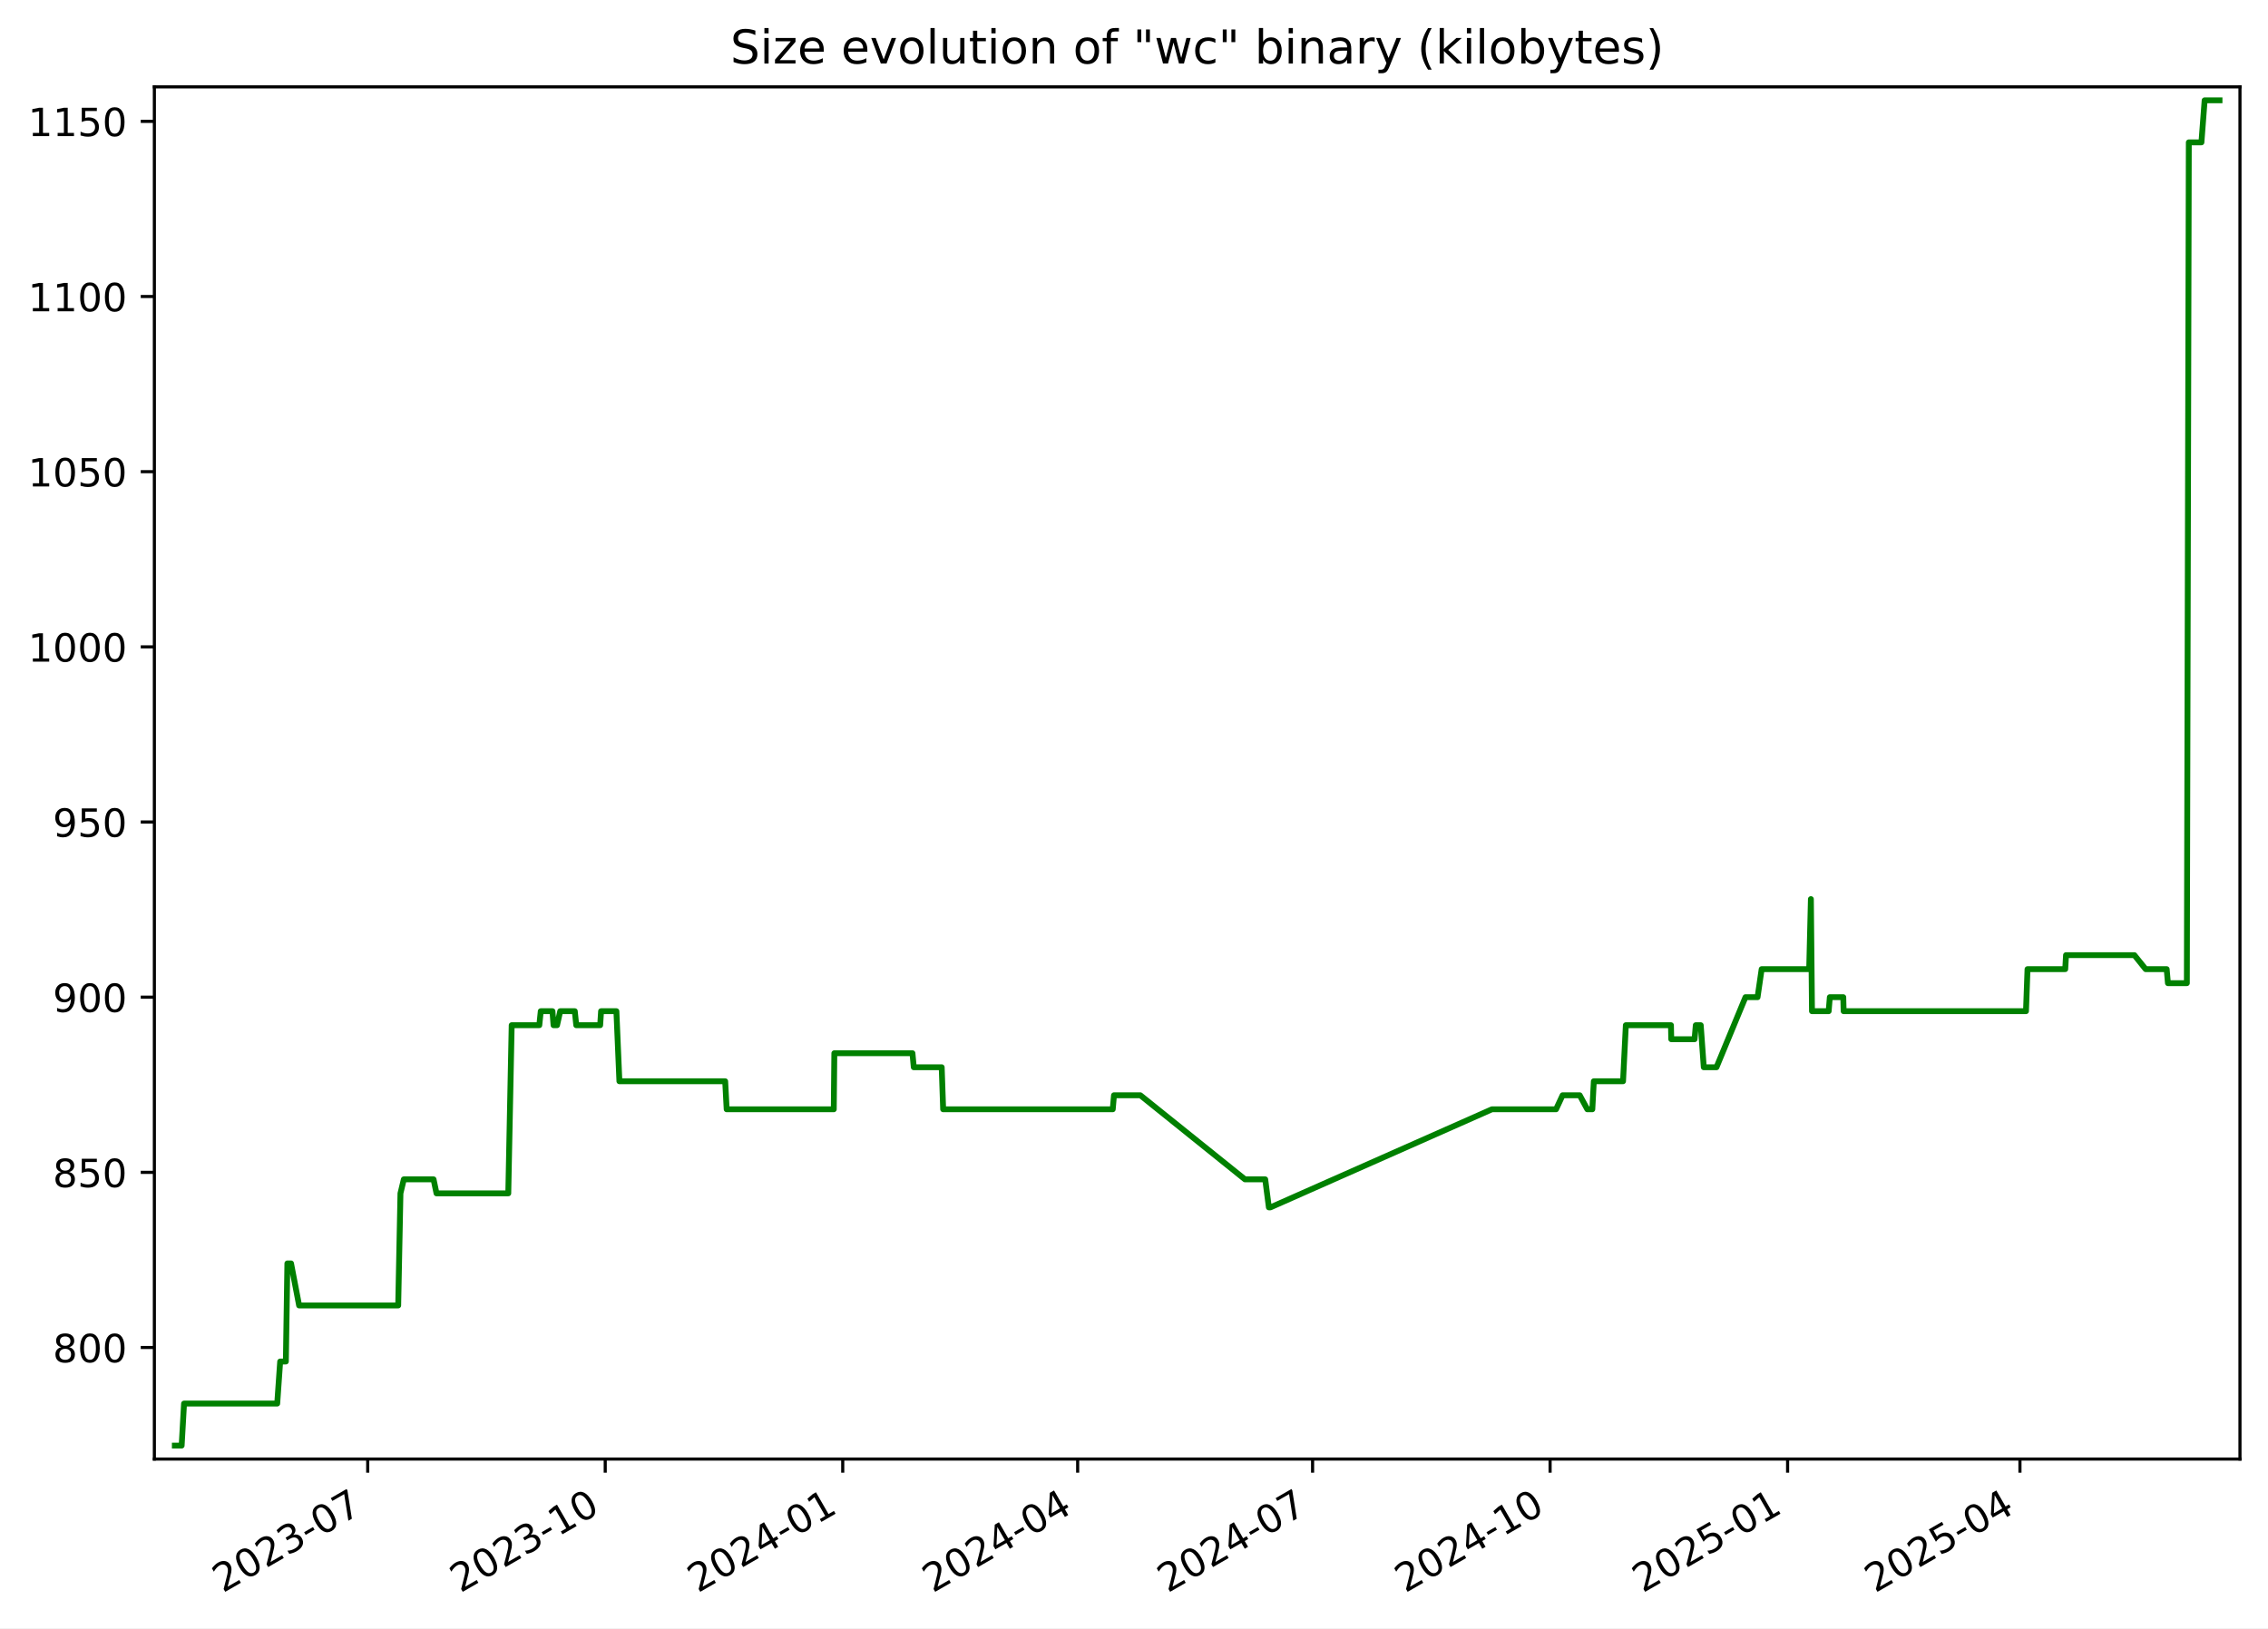
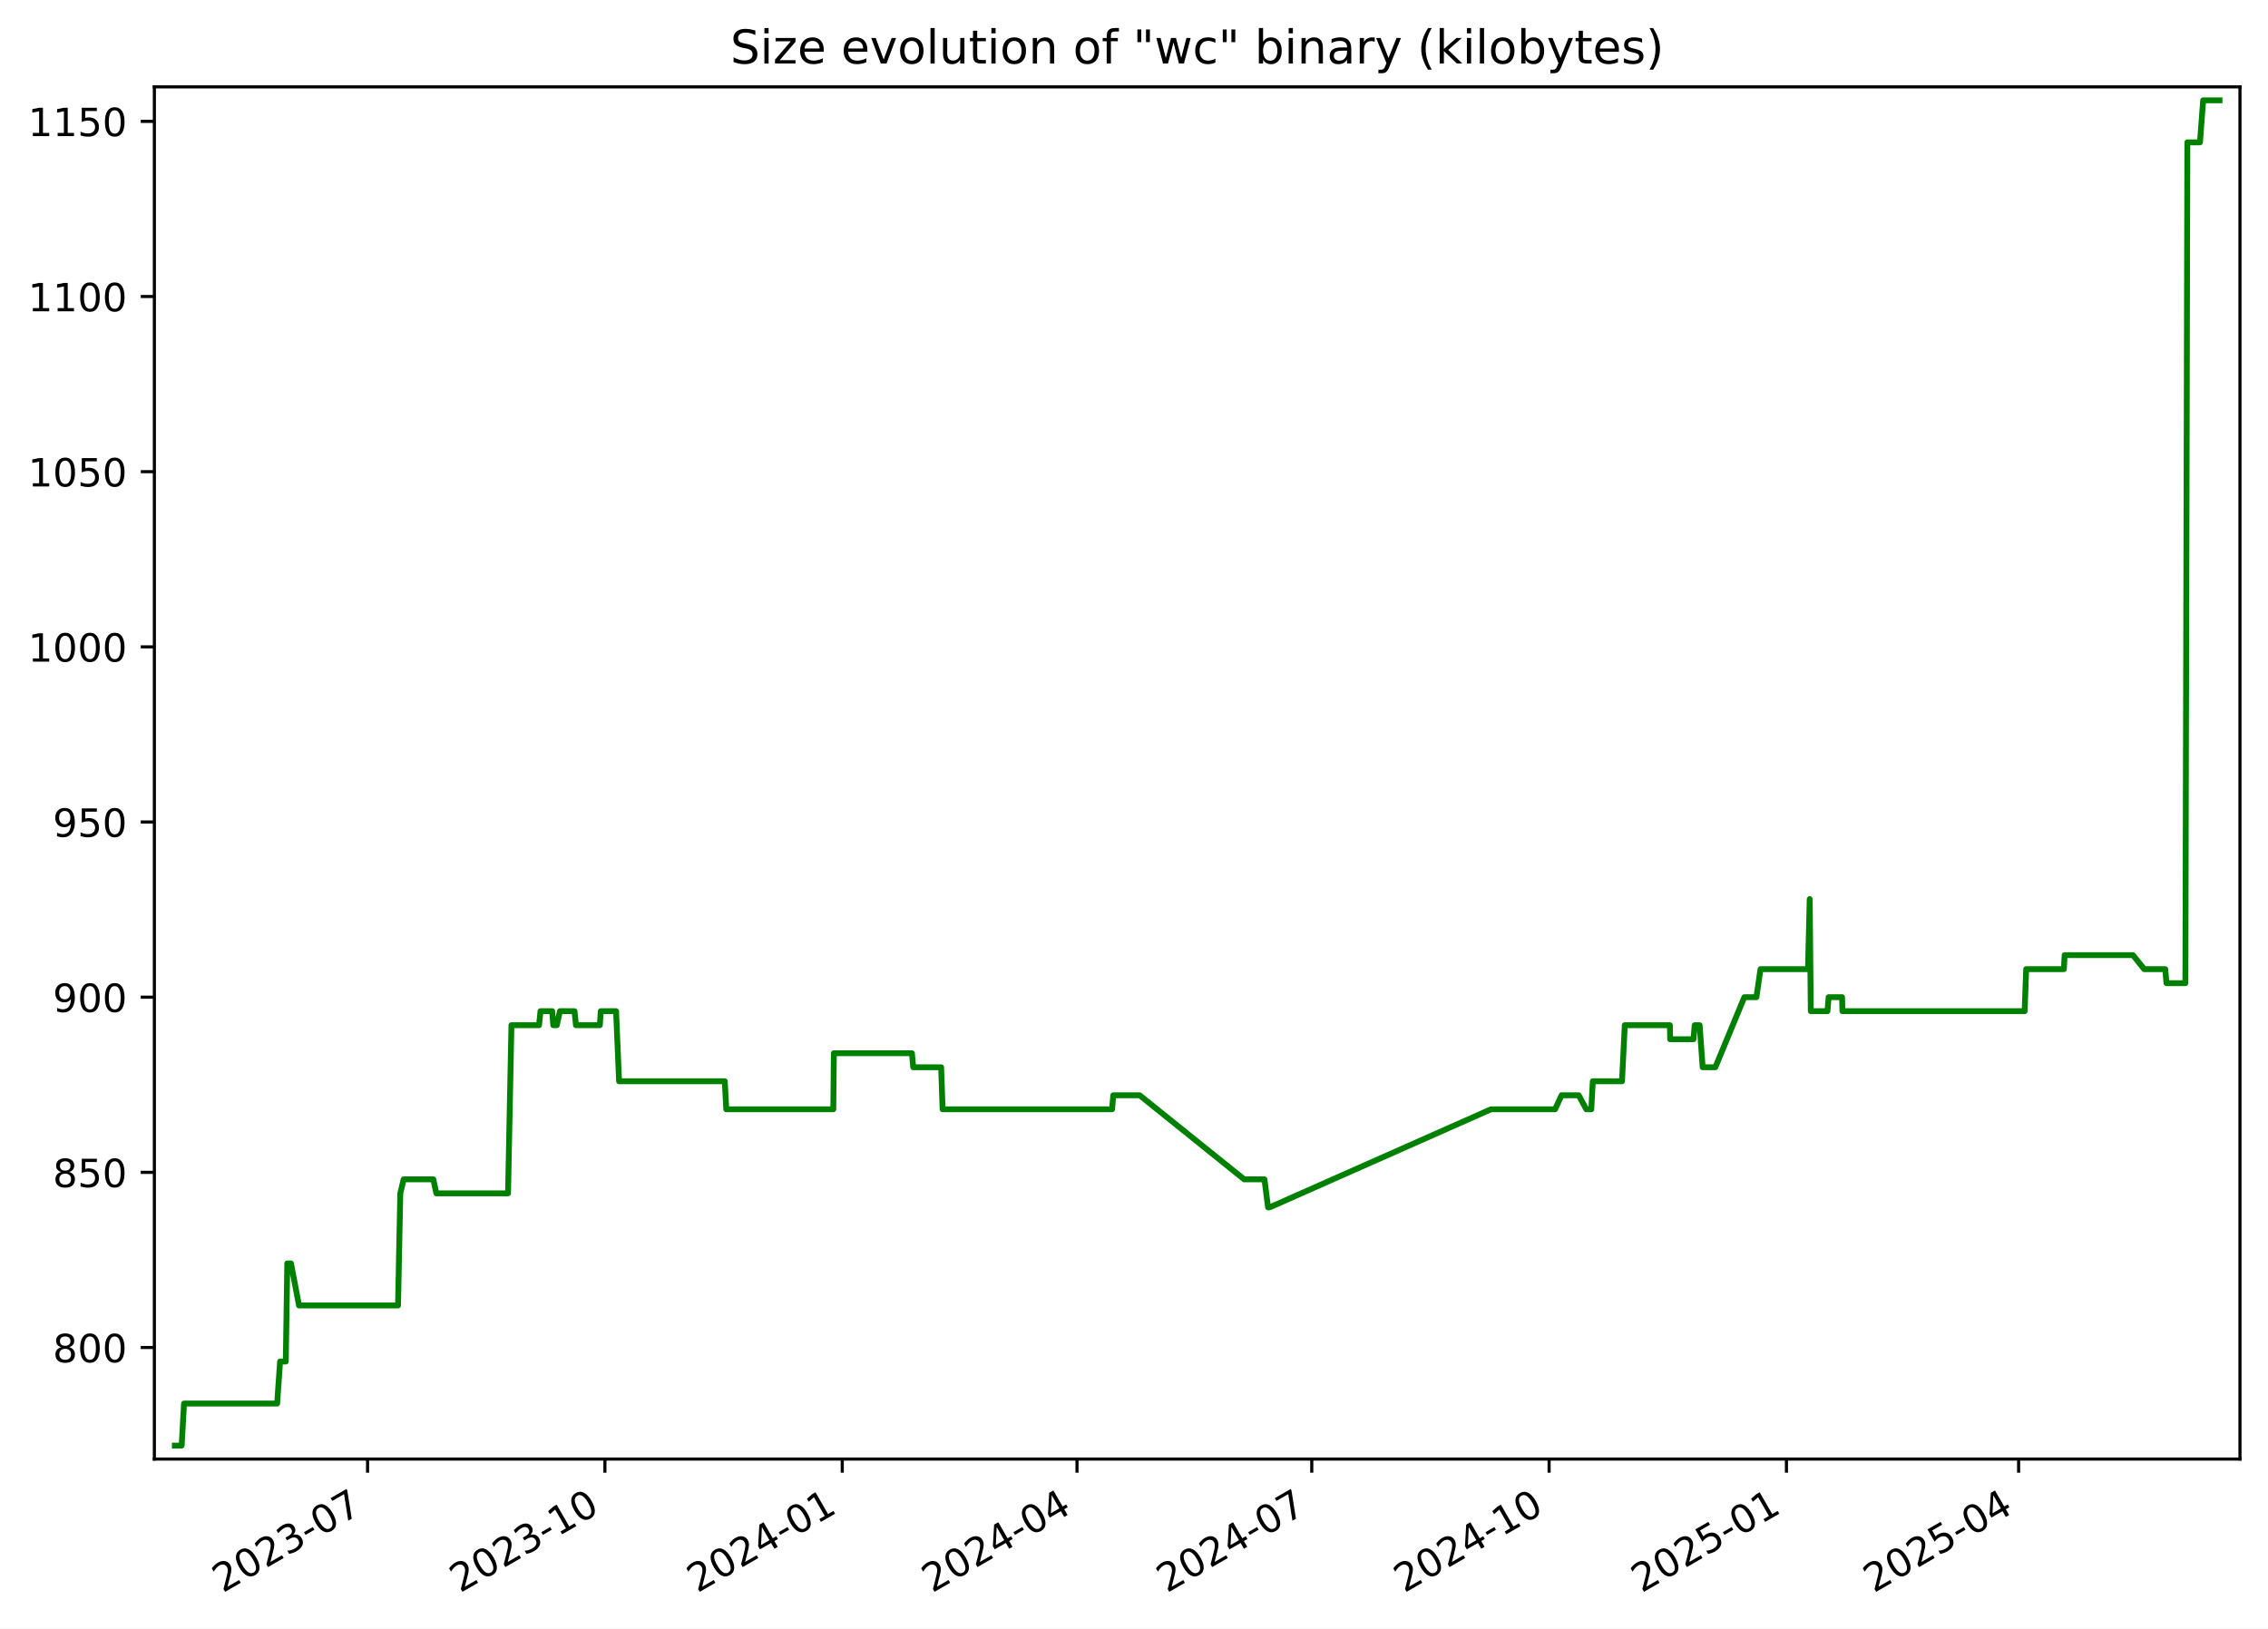
<svg xmlns="http://www.w3.org/2000/svg" xmlns:xlink="http://www.w3.org/1999/xlink" width="582.53pt" height="418.303pt" viewBox="0 0 582.53 418.303" version="1.1">
  <defs>
    <style type="text/css">*{stroke-linejoin: round; stroke-linecap: butt}</style>
  </defs>
  <g id="figure_1">
    <g id="patch_1">
      <path d="M -0 418.303  L 582.53 418.303  L 582.53 0  L -0 0  z " style="fill: #ffffff" />
    </g>
    <g id="axes_1">
      <g id="patch_2">
        <path d="M 39.65 374.83  L 575.33 374.83  L 575.33 22.318  L 39.65 22.318  z " style="fill: #ffffff" />
      </g>
      <g id="matplotlib.axis_1">
        <g id="xtick_1">
          <g id="line2d_1">
            <defs>
-               <path id="ma0a8321662" d="M 0 0  L 0 3.5  " style="stroke: #000000; stroke-width: 0.8" />
+               <path id="mb2ce46d28c" d="M 0 0  L 0 3.5  " style="stroke: #000000; stroke-width: 0.8" />
            </defs>
            <g>
-               <use xlink:href="#ma0a8321662" x="94.448" y="374.83" style="stroke: #000000; stroke-width: 0.8" />
+               <use xlink:href="#mb2ce46d28c" x="94.412" y="374.83" style="stroke: #000000; stroke-width: 0.8" />
            </g>
          </g>
          <g id="text_1">
-             <g transform="translate(57.22272 409.302) rotate(-30) scale(0.1 -0.1)">
+             <g transform="translate(57.18687 409.302) rotate(-30) scale(0.1 -0.1)">
              <defs>
                <path id="DejaVuSans-32" d="M 1228 531  L 3431 531  L 3431 0  L 469 0  L 469 531  Q 828 903 1448 1529  Q 2069 2156 2228 2338  Q 2531 2678 2651 2914  Q 2772 3150 2772 3378  Q 2772 3750 2511 3984  Q 2250 4219 1831 4219  Q 1534 4219 1204 4116  Q 875 4013 500 3803  L 500 4441  Q 881 4594 1212 4672  Q 1544 4750 1819 4750  Q 2544 4750 2975 4387  Q 3406 4025 3406 3419  Q 3406 3131 3298 2873  Q 3191 2616 2906 2266  Q 2828 2175 2409 1742  Q 1991 1309 1228 531  z " transform="scale(0.015625)" />
                <path id="DejaVuSans-30" d="M 2034 4250  Q 1547 4250 1301 3770  Q 1056 3291 1056 2328  Q 1056 1369 1301 889  Q 1547 409 2034 409  Q 2525 409 2770 889  Q 3016 1369 3016 2328  Q 3016 3291 2770 3770  Q 2525 4250 2034 4250  z M 2034 4750  Q 2819 4750 3233 4129  Q 3647 3509 3647 2328  Q 3647 1150 3233 529  Q 2819 -91 2034 -91  Q 1250 -91 836 529  Q 422 1150 422 2328  Q 422 3509 836 4129  Q 1250 4750 2034 4750  z " transform="scale(0.015625)" />
                <path id="DejaVuSans-33" d="M 2597 2516  Q 3050 2419 3304 2112  Q 3559 1806 3559 1356  Q 3559 666 3084 287  Q 2609 -91 1734 -91  Q 1441 -91 1130 -33  Q 819 25 488 141  L 488 750  Q 750 597 1062 519  Q 1375 441 1716 441  Q 2309 441 2620 675  Q 2931 909 2931 1356  Q 2931 1769 2642 2001  Q 2353 2234 1838 2234  L 1294 2234  L 1294 2753  L 1863 2753  Q 2328 2753 2575 2939  Q 2822 3125 2822 3475  Q 2822 3834 2567 4026  Q 2313 4219 1838 4219  Q 1578 4219 1281 4162  Q 984 4106 628 3988  L 628 4550  Q 988 4650 1302 4700  Q 1616 4750 1894 4750  Q 2613 4750 3031 4423  Q 3450 4097 3450 3541  Q 3450 3153 3228 2886  Q 3006 2619 2597 2516  z " transform="scale(0.015625)" />
                <path id="DejaVuSans-2d" d="M 313 2009  L 1997 2009  L 1997 1497  L 313 1497  L 313 2009  z " transform="scale(0.015625)" />
                <path id="DejaVuSans-37" d="M 525 4666  L 3525 4666  L 3525 4397  L 1831 0  L 1172 0  L 2766 4134  L 525 4134  L 525 4666  z " transform="scale(0.015625)" />
              </defs>
              <use xlink:href="#DejaVuSans-32" />
              <use xlink:href="#DejaVuSans-30" x="63.623" />
              <use xlink:href="#DejaVuSans-32" x="127.246" />
              <use xlink:href="#DejaVuSans-33" x="190.869" />
              <use xlink:href="#DejaVuSans-2d" x="254.492" />
              <use xlink:href="#DejaVuSans-30" x="290.576" />
              <use xlink:href="#DejaVuSans-37" x="354.199" />
            </g>
          </g>
        </g>
        <g id="xtick_2">
          <g id="line2d_2">
            <g>
-               <use xlink:href="#ma0a8321662" x="155.451" y="374.83" style="stroke: #000000; stroke-width: 0.8" />
+               <use xlink:href="#mb2ce46d28c" x="155.371" y="374.83" style="stroke: #000000; stroke-width: 0.8" />
            </g>
          </g>
          <g id="text_2">
-             <g transform="translate(118.2261 409.302) rotate(-30) scale(0.1 -0.1)">
+             <g transform="translate(118.1462 409.302) rotate(-30) scale(0.1 -0.1)">
              <defs>
                <path id="DejaVuSans-31" d="M 794 531  L 1825 531  L 1825 4091  L 703 3866  L 703 4441  L 1819 4666  L 2450 4666  L 2450 531  L 3481 531  L 3481 0  L 794 0  L 794 531  z " transform="scale(0.015625)" />
              </defs>
              <use xlink:href="#DejaVuSans-32" />
              <use xlink:href="#DejaVuSans-30" x="63.623" />
              <use xlink:href="#DejaVuSans-32" x="127.246" />
              <use xlink:href="#DejaVuSans-33" x="190.869" />
              <use xlink:href="#DejaVuSans-2d" x="254.492" />
              <use xlink:href="#DejaVuSans-31" x="290.576" />
              <use xlink:href="#DejaVuSans-30" x="354.199" />
            </g>
          </g>
        </g>
        <g id="xtick_3">
          <g id="line2d_3">
            <g>
-               <use xlink:href="#ma0a8321662" x="216.454" y="374.83" style="stroke: #000000; stroke-width: 0.8" />
+               <use xlink:href="#mb2ce46d28c" x="216.33" y="374.83" style="stroke: #000000; stroke-width: 0.8" />
            </g>
          </g>
          <g id="text_3">
-             <g transform="translate(179.2296 409.302) rotate(-30) scale(0.1 -0.1)">
+             <g transform="translate(179.1055 409.302) rotate(-30) scale(0.1 -0.1)">
              <defs>
                <path id="DejaVuSans-34" d="M 2419 4116  L 825 1625  L 2419 1625  L 2419 4116  z M 2253 4666  L 3047 4666  L 3047 1625  L 3713 1625  L 3713 1100  L 3047 1100  L 3047 0  L 2419 0  L 2419 1100  L 313 1100  L 313 1709  L 2253 4666  z " transform="scale(0.015625)" />
              </defs>
              <use xlink:href="#DejaVuSans-32" />
              <use xlink:href="#DejaVuSans-30" x="63.623" />
              <use xlink:href="#DejaVuSans-32" x="127.246" />
              <use xlink:href="#DejaVuSans-34" x="190.869" />
              <use xlink:href="#DejaVuSans-2d" x="254.492" />
              <use xlink:href="#DejaVuSans-30" x="290.576" />
              <use xlink:href="#DejaVuSans-31" x="354.199" />
            </g>
          </g>
        </g>
        <g id="xtick_4">
          <g id="line2d_4">
            <g>
-               <use xlink:href="#ma0a8321662" x="276.795" y="374.83" style="stroke: #000000; stroke-width: 0.8" />
+               <use xlink:href="#mb2ce46d28c" x="276.627" y="374.83" style="stroke: #000000; stroke-width: 0.8" />
            </g>
          </g>
          <g id="text_4">
-             <g transform="translate(239.5699 409.302) rotate(-30) scale(0.1 -0.1)">
+             <g transform="translate(239.4021 409.302) rotate(-30) scale(0.1 -0.1)">
              <use xlink:href="#DejaVuSans-32" />
              <use xlink:href="#DejaVuSans-30" x="63.623" />
              <use xlink:href="#DejaVuSans-32" x="127.246" />
              <use xlink:href="#DejaVuSans-34" x="190.869" />
              <use xlink:href="#DejaVuSans-2d" x="254.492" />
              <use xlink:href="#DejaVuSans-30" x="290.576" />
              <use xlink:href="#DejaVuSans-34" x="354.199" />
            </g>
          </g>
        </g>
        <g id="xtick_5">
          <g id="line2d_5">
            <g>
-               <use xlink:href="#ma0a8321662" x="337.135" y="374.83" style="stroke: #000000; stroke-width: 0.8" />
+               <use xlink:href="#mb2ce46d28c" x="336.924" y="374.83" style="stroke: #000000; stroke-width: 0.8" />
            </g>
          </g>
          <g id="text_5">
-             <g transform="translate(299.9102 409.302) rotate(-30) scale(0.1 -0.1)">
+             <g transform="translate(299.6988 409.302) rotate(-30) scale(0.1 -0.1)">
              <use xlink:href="#DejaVuSans-32" />
              <use xlink:href="#DejaVuSans-30" x="63.623" />
              <use xlink:href="#DejaVuSans-32" x="127.246" />
              <use xlink:href="#DejaVuSans-34" x="190.869" />
              <use xlink:href="#DejaVuSans-2d" x="254.492" />
              <use xlink:href="#DejaVuSans-30" x="290.576" />
              <use xlink:href="#DejaVuSans-37" x="354.199" />
            </g>
          </g>
        </g>
        <g id="xtick_6">
          <g id="line2d_6">
            <g>
-               <use xlink:href="#ma0a8321662" x="398.138" y="374.83" style="stroke: #000000; stroke-width: 0.8" />
+               <use xlink:href="#mb2ce46d28c" x="397.883" y="374.83" style="stroke: #000000; stroke-width: 0.8" />
            </g>
          </g>
          <g id="text_6">
-             <g transform="translate(360.9137 409.302) rotate(-30) scale(0.1 -0.1)">
+             <g transform="translate(360.6581 409.302) rotate(-30) scale(0.1 -0.1)">
              <use xlink:href="#DejaVuSans-32" />
              <use xlink:href="#DejaVuSans-30" x="63.623" />
              <use xlink:href="#DejaVuSans-32" x="127.246" />
              <use xlink:href="#DejaVuSans-34" x="190.869" />
              <use xlink:href="#DejaVuSans-2d" x="254.492" />
              <use xlink:href="#DejaVuSans-31" x="290.576" />
              <use xlink:href="#DejaVuSans-30" x="354.199" />
            </g>
          </g>
        </g>
        <g id="xtick_7">
          <g id="line2d_7">
            <g>
-               <use xlink:href="#ma0a8321662" x="459.142" y="374.83" style="stroke: #000000; stroke-width: 0.8" />
+               <use xlink:href="#mb2ce46d28c" x="458.842" y="374.83" style="stroke: #000000; stroke-width: 0.8" />
            </g>
          </g>
          <g id="text_7">
-             <g transform="translate(421.9171 409.302) rotate(-30) scale(0.1 -0.1)">
+             <g transform="translate(421.6174 409.302) rotate(-30) scale(0.1 -0.1)">
              <defs>
                <path id="DejaVuSans-35" d="M 691 4666  L 3169 4666  L 3169 4134  L 1269 4134  L 1269 2991  Q 1406 3038 1543 3061  Q 1681 3084 1819 3084  Q 2600 3084 3056 2656  Q 3513 2228 3513 1497  Q 3513 744 3044 326  Q 2575 -91 1722 -91  Q 1428 -91 1123 -41  Q 819 9 494 109  L 494 744  Q 775 591 1075 516  Q 1375 441 1709 441  Q 2250 441 2565 725  Q 2881 1009 2881 1497  Q 2881 1984 2565 2268  Q 2250 2553 1709 2553  Q 1456 2553 1204 2497  Q 953 2441 691 2322  L 691 4666  z " transform="scale(0.015625)" />
              </defs>
              <use xlink:href="#DejaVuSans-32" />
              <use xlink:href="#DejaVuSans-30" x="63.623" />
              <use xlink:href="#DejaVuSans-32" x="127.246" />
              <use xlink:href="#DejaVuSans-35" x="190.869" />
              <use xlink:href="#DejaVuSans-2d" x="254.492" />
              <use xlink:href="#DejaVuSans-30" x="290.576" />
              <use xlink:href="#DejaVuSans-31" x="354.199" />
            </g>
          </g>
        </g>
        <g id="xtick_8">
          <g id="line2d_8">
            <g>
-               <use xlink:href="#ma0a8321662" x="518.819" y="374.83" style="stroke: #000000; stroke-width: 0.8" />
+               <use xlink:href="#mb2ce46d28c" x="518.476" y="374.83" style="stroke: #000000; stroke-width: 0.8" />
            </g>
          </g>
          <g id="text_8">
-             <g transform="translate(481.5943 409.302) rotate(-30) scale(0.1 -0.1)">
+             <g transform="translate(481.2515 409.302) rotate(-30) scale(0.1 -0.1)">
              <use xlink:href="#DejaVuSans-32" />
              <use xlink:href="#DejaVuSans-30" x="63.623" />
              <use xlink:href="#DejaVuSans-32" x="127.246" />
              <use xlink:href="#DejaVuSans-35" x="190.869" />
              <use xlink:href="#DejaVuSans-2d" x="254.492" />
              <use xlink:href="#DejaVuSans-30" x="290.576" />
              <use xlink:href="#DejaVuSans-34" x="354.199" />
            </g>
          </g>
        </g>
      </g>
      <g id="matplotlib.axis_2">
        <g id="ytick_1">
          <g id="line2d_9">
            <defs>
-               <path id="mc2c301b21b" d="M 0 0  L -3.5 0  " style="stroke: #000000; stroke-width: 0.8" />
+               <path id="mfdcc74adca" d="M 0 0  L -3.5 0  " style="stroke: #000000; stroke-width: 0.8" />
            </defs>
            <g>
-               <use xlink:href="#mc2c301b21b" x="39.65" y="346.174" style="stroke: #000000; stroke-width: 0.8" />
+               <use xlink:href="#mfdcc74adca" x="39.65" y="346.174" style="stroke: #000000; stroke-width: 0.8" />
            </g>
          </g>
          <g id="text_9">
            <g transform="translate(13.5625 349.9733) scale(0.1 -0.1)">
              <defs>
                <path id="DejaVuSans-38" d="M 2034 2216  Q 1584 2216 1326 1975  Q 1069 1734 1069 1313  Q 1069 891 1326 650  Q 1584 409 2034 409  Q 2484 409 2743 651  Q 3003 894 3003 1313  Q 3003 1734 2745 1975  Q 2488 2216 2034 2216  z M 1403 2484  Q 997 2584 770 2862  Q 544 3141 544 3541  Q 544 4100 942 4425  Q 1341 4750 2034 4750  Q 2731 4750 3128 4425  Q 3525 4100 3525 3541  Q 3525 3141 3298 2862  Q 3072 2584 2669 2484  Q 3125 2378 3379 2068  Q 3634 1759 3634 1313  Q 3634 634 3220 271  Q 2806 -91 2034 -91  Q 1263 -91 848 271  Q 434 634 434 1313  Q 434 1759 690 2068  Q 947 2378 1403 2484  z M 1172 3481  Q 1172 3119 1398 2916  Q 1625 2713 2034 2713  Q 2441 2713 2670 2916  Q 2900 3119 2900 3481  Q 2900 3844 2670 4047  Q 2441 4250 2034 4250  Q 1625 4250 1398 4047  Q 1172 3844 1172 3481  z " transform="scale(0.015625)" />
              </defs>
              <use xlink:href="#DejaVuSans-38" />
              <use xlink:href="#DejaVuSans-30" x="63.623" />
              <use xlink:href="#DejaVuSans-30" x="127.246" />
            </g>
          </g>
        </g>
        <g id="ytick_2">
          <g id="line2d_10">
            <g>
-               <use xlink:href="#mc2c301b21b" x="39.65" y="301.174" style="stroke: #000000; stroke-width: 0.8" />
+               <use xlink:href="#mfdcc74adca" x="39.65" y="301.174" style="stroke: #000000; stroke-width: 0.8" />
            </g>
          </g>
          <g id="text_10">
            <g transform="translate(13.5625 304.9733) scale(0.1 -0.1)">
              <use xlink:href="#DejaVuSans-38" />
              <use xlink:href="#DejaVuSans-35" x="63.623" />
              <use xlink:href="#DejaVuSans-30" x="127.246" />
            </g>
          </g>
        </g>
        <g id="ytick_3">
          <g id="line2d_11">
            <g>
-               <use xlink:href="#mc2c301b21b" x="39.65" y="256.174" style="stroke: #000000; stroke-width: 0.8" />
+               <use xlink:href="#mfdcc74adca" x="39.65" y="256.174" style="stroke: #000000; stroke-width: 0.8" />
            </g>
          </g>
          <g id="text_11">
            <g transform="translate(13.5625 259.9733) scale(0.1 -0.1)">
              <defs>
                <path id="DejaVuSans-39" d="M 703 97  L 703 672  Q 941 559 1184 500  Q 1428 441 1663 441  Q 2288 441 2617 861  Q 2947 1281 2994 2138  Q 2813 1869 2534 1725  Q 2256 1581 1919 1581  Q 1219 1581 811 2004  Q 403 2428 403 3163  Q 403 3881 828 4315  Q 1253 4750 1959 4750  Q 2769 4750 3195 4129  Q 3622 3509 3622 2328  Q 3622 1225 3098 567  Q 2575 -91 1691 -91  Q 1453 -91 1209 -44  Q 966 3 703 97  z M 1959 2075  Q 2384 2075 2632 2365  Q 2881 2656 2881 3163  Q 2881 3666 2632 3958  Q 2384 4250 1959 4250  Q 1534 4250 1286 3958  Q 1038 3666 1038 3163  Q 1038 2656 1286 2365  Q 1534 2075 1959 2075  z " transform="scale(0.015625)" />
              </defs>
              <use xlink:href="#DejaVuSans-39" />
              <use xlink:href="#DejaVuSans-30" x="63.623" />
              <use xlink:href="#DejaVuSans-30" x="127.246" />
            </g>
          </g>
        </g>
        <g id="ytick_4">
          <g id="line2d_12">
            <g>
-               <use xlink:href="#mc2c301b21b" x="39.65" y="211.174" style="stroke: #000000; stroke-width: 0.8" />
+               <use xlink:href="#mfdcc74adca" x="39.65" y="211.174" style="stroke: #000000; stroke-width: 0.8" />
            </g>
          </g>
          <g id="text_12">
            <g transform="translate(13.5625 214.9733) scale(0.1 -0.1)">
              <use xlink:href="#DejaVuSans-39" />
              <use xlink:href="#DejaVuSans-35" x="63.623" />
              <use xlink:href="#DejaVuSans-30" x="127.246" />
            </g>
          </g>
        </g>
        <g id="ytick_5">
          <g id="line2d_13">
            <g>
-               <use xlink:href="#mc2c301b21b" x="39.65" y="166.174" style="stroke: #000000; stroke-width: 0.8" />
+               <use xlink:href="#mfdcc74adca" x="39.65" y="166.174" style="stroke: #000000; stroke-width: 0.8" />
            </g>
          </g>
          <g id="text_13">
            <g transform="translate(7.2 169.9733) scale(0.1 -0.1)">
              <use xlink:href="#DejaVuSans-31" />
              <use xlink:href="#DejaVuSans-30" x="63.623" />
              <use xlink:href="#DejaVuSans-30" x="127.246" />
              <use xlink:href="#DejaVuSans-30" x="190.869" />
            </g>
          </g>
        </g>
        <g id="ytick_6">
          <g id="line2d_14">
            <g>
-               <use xlink:href="#mc2c301b21b" x="39.65" y="121.174" style="stroke: #000000; stroke-width: 0.8" />
+               <use xlink:href="#mfdcc74adca" x="39.65" y="121.174" style="stroke: #000000; stroke-width: 0.8" />
            </g>
          </g>
          <g id="text_14">
            <g transform="translate(7.2 124.9733) scale(0.1 -0.1)">
              <use xlink:href="#DejaVuSans-31" />
              <use xlink:href="#DejaVuSans-30" x="63.623" />
              <use xlink:href="#DejaVuSans-35" x="127.246" />
              <use xlink:href="#DejaVuSans-30" x="190.869" />
            </g>
          </g>
        </g>
        <g id="ytick_7">
          <g id="line2d_15">
            <g>
-               <use xlink:href="#mc2c301b21b" x="39.65" y="76.174" style="stroke: #000000; stroke-width: 0.8" />
+               <use xlink:href="#mfdcc74adca" x="39.65" y="76.174" style="stroke: #000000; stroke-width: 0.8" />
            </g>
          </g>
          <g id="text_15">
            <g transform="translate(7.2 79.97334) scale(0.1 -0.1)">
              <use xlink:href="#DejaVuSans-31" />
              <use xlink:href="#DejaVuSans-31" x="63.623" />
              <use xlink:href="#DejaVuSans-30" x="127.246" />
              <use xlink:href="#DejaVuSans-30" x="190.869" />
            </g>
          </g>
        </g>
        <g id="ytick_8">
          <g id="line2d_16">
            <g>
-               <use xlink:href="#mc2c301b21b" x="39.65" y="31.174" style="stroke: #000000; stroke-width: 0.8" />
+               <use xlink:href="#mfdcc74adca" x="39.65" y="31.174" style="stroke: #000000; stroke-width: 0.8" />
            </g>
          </g>
          <g id="text_16">
            <g transform="translate(7.2 34.97334) scale(0.1 -0.1)">
              <use xlink:href="#DejaVuSans-31" />
              <use xlink:href="#DejaVuSans-31" x="63.623" />
              <use xlink:href="#DejaVuSans-35" x="127.246" />
              <use xlink:href="#DejaVuSans-30" x="190.869" />
            </g>
          </g>
        </g>
      </g>
      <g id="line2d_17">
-         <path d="M 44.902 371.374  L 46.657 371.374  L 47.271 360.574  L 71.203 360.574  L 71.961 349.774  L 73.423 349.774  L 73.811 324.574  L 74.759 324.574  L 76.826 335.374  L 102.278 335.374  L 102.856 306.574  L 103.718 302.974  L 111.361 302.974  L 112.114 306.574  L 130.551 306.574  L 131.424 263.374  L 138.519 263.374  L 138.892 259.774  L 141.901 259.774  L 142.175 263.374  L 143.079 263.374  L 143.889 259.774  L 147.636 259.774  L 148.009 263.374  L 154.152 263.374  L 154.384 259.774  L 158.322 259.774  L 159.091 277.774  L 186.263 277.774  L 186.643 284.974  L 214.153 284.974  L 214.296 270.574  L 234.363 270.574  L 234.698 274.174  L 241.874 274.174  L 242.246 284.974  L 285.807 284.974  L 286.123 281.374  L 292.895 281.374  L 319.77 302.974  L 324.971 302.974  L 325.905 310.174  L 326.309 310.174  L 383.209 284.974  L 399.667 284.974  L 401.345 281.374  L 405.746 281.374  L 407.696 284.974  L 408.984 284.974  L 409.37 277.774  L 416.876 277.774  L 417.593 263.374  L 429.184 263.374  L 429.256 266.974  L 435.248 266.974  L 435.557 263.374  L 436.831 263.374  L 437.609 274.174  L 440.874 274.174  L 448.321 256.174  L 451.427 256.174  L 452.475 248.974  L 464.682 248.974  L 465.124 230.974  L 465.403 259.774  L 469.691 259.774  L 469.985 256.174  L 473.44 256.174  L 473.532 259.774  L 520.37 259.774  L 520.761 248.974  L 530.45 248.974  L 530.653 245.374  L 548.209 245.374  L 551.106 248.974  L 556.508 248.974  L 556.826 252.574  L 561.688 252.574  L 562.191 36.574  L 565.432 36.574  L 566.255 25.774  L 570.078 25.774  L 570.078 25.774  " clip-path="url(#p6c92ca0c03)" style="fill: none; stroke: #008000; stroke-width: 1.5; stroke-linecap: square" />
+         <path d="M 44.902 371.374  L 46.656 371.374  L 47.269 360.574  L 71.184 360.574  L 71.941 349.774  L 73.403 349.774  L 73.79 324.574  L 74.737 324.574  L 76.803 335.374  L 102.237 335.374  L 102.814 306.574  L 103.676 302.974  L 111.313 302.974  L 112.065 306.574  L 130.489 306.574  L 131.362 263.374  L 138.451 263.374  L 138.824 259.774  L 141.831 259.774  L 142.104 263.374  L 143.008 263.374  L 143.818 259.774  L 147.562 259.774  L 147.935 263.374  L 154.073 263.374  L 154.304 259.774  L 158.24 259.774  L 159.009 277.774  L 186.161 277.774  L 186.54 284.974  L 214.031 284.974  L 214.174 270.574  L 234.226 270.574  L 234.56 274.174  L 241.731 274.174  L 242.103 284.974  L 285.633 284.974  L 285.949 281.374  L 292.716 281.374  L 319.571 302.974  L 324.769 302.974  L 325.702 310.174  L 326.105 310.174  L 382.964 284.974  L 399.41 284.974  L 401.088 281.374  L 405.485 281.374  L 407.434 284.974  L 408.721 284.974  L 409.107 277.774  L 416.607 277.774  L 417.324 263.374  L 428.906 263.374  L 428.978 266.974  L 434.966 266.974  L 435.275 263.374  L 436.547 263.374  L 437.325 274.174  L 440.587 274.174  L 448.03 256.174  L 451.133 256.174  L 452.181 248.974  L 464.379 248.974  L 464.82 230.974  L 465.098 259.774  L 469.384 259.774  L 469.677 256.174  L 473.13 256.174  L 473.222 259.774  L 520.026 259.774  L 520.416 248.974  L 530.099 248.974  L 530.302 245.374  L 547.845 245.374  L 550.74 248.974  L 556.138 248.974  L 556.456 252.574  L 561.314 252.574  L 561.817 36.574  L 565.056 36.574  L 565.878 25.774  L 570.078 25.774  L 570.078 25.774  " clip-path="url(#p964e35d7d4)" style="fill: none; stroke: #008000; stroke-width: 1.5; stroke-linecap: square" />
      </g>
      <g id="patch_3">
        <path d="M 39.65 374.83  L 39.65 22.318  " style="fill: none; stroke: #000000; stroke-width: 0.8; stroke-linejoin: miter; stroke-linecap: square" />
      </g>
      <g id="patch_4">
        <path d="M 575.33 374.83  L 575.33 22.318  " style="fill: none; stroke: #000000; stroke-width: 0.8; stroke-linejoin: miter; stroke-linecap: square" />
      </g>
      <g id="patch_5">
        <path d="M 39.65 374.83  L 575.33 374.83  " style="fill: none; stroke: #000000; stroke-width: 0.8; stroke-linejoin: miter; stroke-linecap: square" />
      </g>
      <g id="patch_6">
        <path d="M 39.65 22.318  L 575.33 22.318  " style="fill: none; stroke: #000000; stroke-width: 0.8; stroke-linejoin: miter; stroke-linecap: square" />
      </g>
      <g id="text_17">
        <g transform="translate(187.5884 16.31812) scale(0.12 -0.12)">
          <defs>
            <path id="DejaVuSans-53" d="M 3425 4513  L 3425 3897  Q 3066 4069 2747 4153  Q 2428 4238 2131 4238  Q 1616 4238 1336 4038  Q 1056 3838 1056 3469  Q 1056 3159 1242 3001  Q 1428 2844 1947 2747  L 2328 2669  Q 3034 2534 3370 2195  Q 3706 1856 3706 1288  Q 3706 609 3251 259  Q 2797 -91 1919 -91  Q 1588 -91 1214 -16  Q 841 59 441 206  L 441 856  Q 825 641 1194 531  Q 1563 422 1919 422  Q 2459 422 2753 634  Q 3047 847 3047 1241  Q 3047 1584 2836 1778  Q 2625 1972 2144 2069  L 1759 2144  Q 1053 2284 737 2584  Q 422 2884 422 3419  Q 422 4038 858 4394  Q 1294 4750 2059 4750  Q 2388 4750 2728 4690  Q 3069 4631 3425 4513  z " transform="scale(0.015625)" />
            <path id="DejaVuSans-69" d="M 603 3500  L 1178 3500  L 1178 0  L 603 0  L 603 3500  z M 603 4863  L 1178 4863  L 1178 4134  L 603 4134  L 603 4863  z " transform="scale(0.015625)" />
            <path id="DejaVuSans-7a" d="M 353 3500  L 3084 3500  L 3084 2975  L 922 459  L 3084 459  L 3084 0  L 275 0  L 275 525  L 2438 3041  L 353 3041  L 353 3500  z " transform="scale(0.015625)" />
            <path id="DejaVuSans-65" d="M 3597 1894  L 3597 1613  L 953 1613  Q 991 1019 1311 708  Q 1631 397 2203 397  Q 2534 397 2845 478  Q 3156 559 3463 722  L 3463 178  Q 3153 47 2828 -22  Q 2503 -91 2169 -91  Q 1331 -91 842 396  Q 353 884 353 1716  Q 353 2575 817 3079  Q 1281 3584 2069 3584  Q 2775 3584 3186 3129  Q 3597 2675 3597 1894  z M 3022 2063  Q 3016 2534 2758 2815  Q 2500 3097 2075 3097  Q 1594 3097 1305 2825  Q 1016 2553 972 2059  L 3022 2063  z " transform="scale(0.015625)" />
            <path id="DejaVuSans-20" transform="scale(0.015625)" />
            <path id="DejaVuSans-76" d="M 191 3500  L 800 3500  L 1894 563  L 2988 3500  L 3597 3500  L 2284 0  L 1503 0  L 191 3500  z " transform="scale(0.015625)" />
            <path id="DejaVuSans-6f" d="M 1959 3097  Q 1497 3097 1228 2736  Q 959 2375 959 1747  Q 959 1119 1226 758  Q 1494 397 1959 397  Q 2419 397 2687 759  Q 2956 1122 2956 1747  Q 2956 2369 2687 2733  Q 2419 3097 1959 3097  z M 1959 3584  Q 2709 3584 3137 3096  Q 3566 2609 3566 1747  Q 3566 888 3137 398  Q 2709 -91 1959 -91  Q 1206 -91 779 398  Q 353 888 353 1747  Q 353 2609 779 3096  Q 1206 3584 1959 3584  z " transform="scale(0.015625)" />
            <path id="DejaVuSans-6c" d="M 603 4863  L 1178 4863  L 1178 0  L 603 0  L 603 4863  z " transform="scale(0.015625)" />
            <path id="DejaVuSans-75" d="M 544 1381  L 544 3500  L 1119 3500  L 1119 1403  Q 1119 906 1312 657  Q 1506 409 1894 409  Q 2359 409 2629 706  Q 2900 1003 2900 1516  L 2900 3500  L 3475 3500  L 3475 0  L 2900 0  L 2900 538  Q 2691 219 2414 64  Q 2138 -91 1772 -91  Q 1169 -91 856 284  Q 544 659 544 1381  z M 1991 3584  L 1991 3584  z " transform="scale(0.015625)" />
            <path id="DejaVuSans-74" d="M 1172 4494  L 1172 3500  L 2356 3500  L 2356 3053  L 1172 3053  L 1172 1153  Q 1172 725 1289 603  Q 1406 481 1766 481  L 2356 481  L 2356 0  L 1766 0  Q 1100 0 847 248  Q 594 497 594 1153  L 594 3053  L 172 3053  L 172 3500  L 594 3500  L 594 4494  L 1172 4494  z " transform="scale(0.015625)" />
            <path id="DejaVuSans-6e" d="M 3513 2113  L 3513 0  L 2938 0  L 2938 2094  Q 2938 2591 2744 2837  Q 2550 3084 2163 3084  Q 1697 3084 1428 2787  Q 1159 2491 1159 1978  L 1159 0  L 581 0  L 581 3500  L 1159 3500  L 1159 2956  Q 1366 3272 1645 3428  Q 1925 3584 2291 3584  Q 2894 3584 3203 3211  Q 3513 2838 3513 2113  z " transform="scale(0.015625)" />
            <path id="DejaVuSans-66" d="M 2375 4863  L 2375 4384  L 1825 4384  Q 1516 4384 1395 4259  Q 1275 4134 1275 3809  L 1275 3500  L 2222 3500  L 2222 3053  L 1275 3053  L 1275 0  L 697 0  L 697 3053  L 147 3053  L 147 3500  L 697 3500  L 697 3744  Q 697 4328 969 4595  Q 1241 4863 1831 4863  L 2375 4863  z " transform="scale(0.015625)" />
            <path id="DejaVuSans-22" d="M 1147 4666  L 1147 2931  L 616 2931  L 616 4666  L 1147 4666  z M 2328 4666  L 2328 2931  L 1797 2931  L 1797 4666  L 2328 4666  z " transform="scale(0.015625)" />
            <path id="DejaVuSans-77" d="M 269 3500  L 844 3500  L 1563 769  L 2278 3500  L 2956 3500  L 3675 769  L 4391 3500  L 4966 3500  L 4050 0  L 3372 0  L 2619 2869  L 1863 0  L 1184 0  L 269 3500  z " transform="scale(0.015625)" />
            <path id="DejaVuSans-63" d="M 3122 3366  L 3122 2828  Q 2878 2963 2633 3030  Q 2388 3097 2138 3097  Q 1578 3097 1268 2742  Q 959 2388 959 1747  Q 959 1106 1268 751  Q 1578 397 2138 397  Q 2388 397 2633 464  Q 2878 531 3122 666  L 3122 134  Q 2881 22 2623 -34  Q 2366 -91 2075 -91  Q 1284 -91 818 406  Q 353 903 353 1747  Q 353 2603 823 3093  Q 1294 3584 2113 3584  Q 2378 3584 2631 3529  Q 2884 3475 3122 3366  z " transform="scale(0.015625)" />
            <path id="DejaVuSans-62" d="M 3116 1747  Q 3116 2381 2855 2742  Q 2594 3103 2138 3103  Q 1681 3103 1420 2742  Q 1159 2381 1159 1747  Q 1159 1113 1420 752  Q 1681 391 2138 391  Q 2594 391 2855 752  Q 3116 1113 3116 1747  z M 1159 2969  Q 1341 3281 1617 3432  Q 1894 3584 2278 3584  Q 2916 3584 3314 3078  Q 3713 2572 3713 1747  Q 3713 922 3314 415  Q 2916 -91 2278 -91  Q 1894 -91 1617 61  Q 1341 213 1159 525  L 1159 0  L 581 0  L 581 4863  L 1159 4863  L 1159 2969  z " transform="scale(0.015625)" />
            <path id="DejaVuSans-61" d="M 2194 1759  Q 1497 1759 1228 1600  Q 959 1441 959 1056  Q 959 750 1161 570  Q 1363 391 1709 391  Q 2188 391 2477 730  Q 2766 1069 2766 1631  L 2766 1759  L 2194 1759  z M 3341 1997  L 3341 0  L 2766 0  L 2766 531  Q 2569 213 2275 61  Q 1981 -91 1556 -91  Q 1019 -91 701 211  Q 384 513 384 1019  Q 384 1609 779 1909  Q 1175 2209 1959 2209  L 2766 2209  L 2766 2266  Q 2766 2663 2505 2880  Q 2244 3097 1772 3097  Q 1472 3097 1187 3025  Q 903 2953 641 2809  L 641 3341  Q 956 3463 1253 3523  Q 1550 3584 1831 3584  Q 2591 3584 2966 3190  Q 3341 2797 3341 1997  z " transform="scale(0.015625)" />
            <path id="DejaVuSans-72" d="M 2631 2963  Q 2534 3019 2420 3045  Q 2306 3072 2169 3072  Q 1681 3072 1420 2755  Q 1159 2438 1159 1844  L 1159 0  L 581 0  L 581 3500  L 1159 3500  L 1159 2956  Q 1341 3275 1631 3429  Q 1922 3584 2338 3584  Q 2397 3584 2469 3576  Q 2541 3569 2628 3553  L 2631 2963  z " transform="scale(0.015625)" />
            <path id="DejaVuSans-79" d="M 2059 -325  Q 1816 -950 1584 -1140  Q 1353 -1331 966 -1331  L 506 -1331  L 506 -850  L 844 -850  Q 1081 -850 1212 -737  Q 1344 -625 1503 -206  L 1606 56  L 191 3500  L 800 3500  L 1894 763  L 2988 3500  L 3597 3500  L 2059 -325  z " transform="scale(0.015625)" />
            <path id="DejaVuSans-28" d="M 1984 4856  Q 1566 4138 1362 3434  Q 1159 2731 1159 2009  Q 1159 1288 1364 580  Q 1569 -128 1984 -844  L 1484 -844  Q 1016 -109 783 600  Q 550 1309 550 2009  Q 550 2706 781 3412  Q 1013 4119 1484 4856  L 1984 4856  z " transform="scale(0.015625)" />
            <path id="DejaVuSans-6b" d="M 581 4863  L 1159 4863  L 1159 1991  L 2875 3500  L 3609 3500  L 1753 1863  L 3688 0  L 2938 0  L 1159 1709  L 1159 0  L 581 0  L 581 4863  z " transform="scale(0.015625)" />
            <path id="DejaVuSans-73" d="M 2834 3397  L 2834 2853  Q 2591 2978 2328 3040  Q 2066 3103 1784 3103  Q 1356 3103 1142 2972  Q 928 2841 928 2578  Q 928 2378 1081 2264  Q 1234 2150 1697 2047  L 1894 2003  Q 2506 1872 2764 1633  Q 3022 1394 3022 966  Q 3022 478 2636 193  Q 2250 -91 1575 -91  Q 1294 -91 989 -36  Q 684 19 347 128  L 347 722  Q 666 556 975 473  Q 1284 391 1588 391  Q 1994 391 2212 530  Q 2431 669 2431 922  Q 2431 1156 2273 1281  Q 2116 1406 1581 1522  L 1381 1569  Q 847 1681 609 1914  Q 372 2147 372 2553  Q 372 3047 722 3315  Q 1072 3584 1716 3584  Q 2034 3584 2315 3537  Q 2597 3491 2834 3397  z " transform="scale(0.015625)" />
            <path id="DejaVuSans-29" d="M 513 4856  L 1013 4856  Q 1481 4119 1714 3412  Q 1947 2706 1947 2009  Q 1947 1309 1714 600  Q 1481 -109 1013 -844  L 513 -844  Q 928 -128 1133 580  Q 1338 1288 1338 2009  Q 1338 2731 1133 3434  Q 928 4138 513 4856  z " transform="scale(0.015625)" />
          </defs>
          <use xlink:href="#DejaVuSans-53" />
          <use xlink:href="#DejaVuSans-69" x="63.477" />
          <use xlink:href="#DejaVuSans-7a" x="91.26" />
          <use xlink:href="#DejaVuSans-65" x="143.75" />
          <use xlink:href="#DejaVuSans-20" x="205.273" />
          <use xlink:href="#DejaVuSans-65" x="237.061" />
          <use xlink:href="#DejaVuSans-76" x="298.584" />
          <use xlink:href="#DejaVuSans-6f" x="357.764" />
          <use xlink:href="#DejaVuSans-6c" x="418.945" />
          <use xlink:href="#DejaVuSans-75" x="446.729" />
          <use xlink:href="#DejaVuSans-74" x="510.107" />
          <use xlink:href="#DejaVuSans-69" x="549.316" />
          <use xlink:href="#DejaVuSans-6f" x="577.1" />
          <use xlink:href="#DejaVuSans-6e" x="638.281" />
          <use xlink:href="#DejaVuSans-20" x="701.66" />
          <use xlink:href="#DejaVuSans-6f" x="733.447" />
          <use xlink:href="#DejaVuSans-66" x="794.629" />
          <use xlink:href="#DejaVuSans-20" x="829.834" />
          <use xlink:href="#DejaVuSans-22" x="861.621" />
          <use xlink:href="#DejaVuSans-77" x="907.617" />
          <use xlink:href="#DejaVuSans-63" x="989.404" />
          <use xlink:href="#DejaVuSans-22" x="1044.385" />
          <use xlink:href="#DejaVuSans-20" x="1090.381" />
          <use xlink:href="#DejaVuSans-62" x="1122.168" />
          <use xlink:href="#DejaVuSans-69" x="1185.645" />
          <use xlink:href="#DejaVuSans-6e" x="1213.428" />
          <use xlink:href="#DejaVuSans-61" x="1276.807" />
          <use xlink:href="#DejaVuSans-72" x="1338.086" />
          <use xlink:href="#DejaVuSans-79" x="1379.199" />
          <use xlink:href="#DejaVuSans-20" x="1438.379" />
          <use xlink:href="#DejaVuSans-28" x="1470.166" />
          <use xlink:href="#DejaVuSans-6b" x="1509.18" />
          <use xlink:href="#DejaVuSans-69" x="1567.09" />
          <use xlink:href="#DejaVuSans-6c" x="1594.873" />
          <use xlink:href="#DejaVuSans-6f" x="1622.656" />
          <use xlink:href="#DejaVuSans-62" x="1683.838" />
          <use xlink:href="#DejaVuSans-79" x="1747.314" />
          <use xlink:href="#DejaVuSans-74" x="1806.494" />
          <use xlink:href="#DejaVuSans-65" x="1845.703" />
          <use xlink:href="#DejaVuSans-73" x="1907.227" />
          <use xlink:href="#DejaVuSans-29" x="1959.326" />
        </g>
      </g>
    </g>
  </g>
  <defs>
-     <clipPath id="p6c92ca0c03">
+     <clipPath id="p964e35d7d4">
      <rect x="39.65" y="22.318" width="535.68" height="352.512" />
    </clipPath>
  </defs>
</svg>
